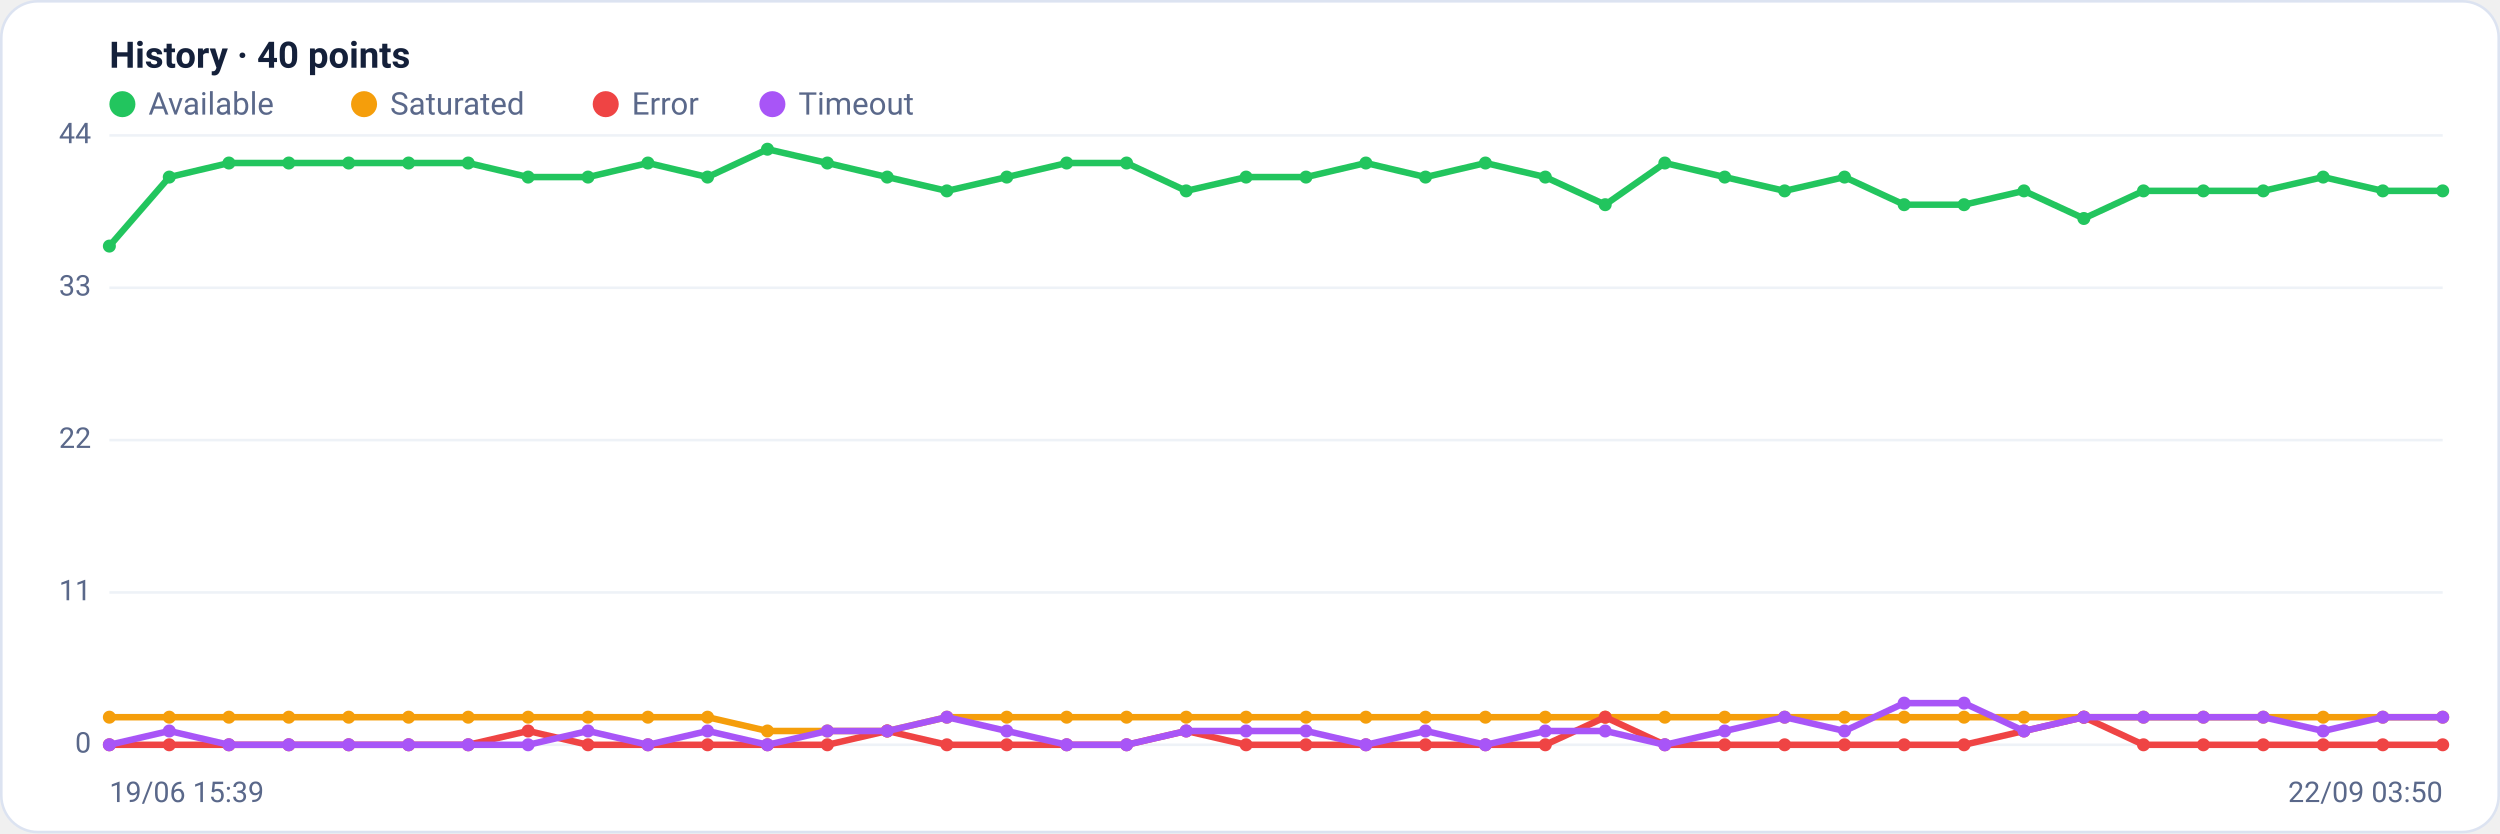
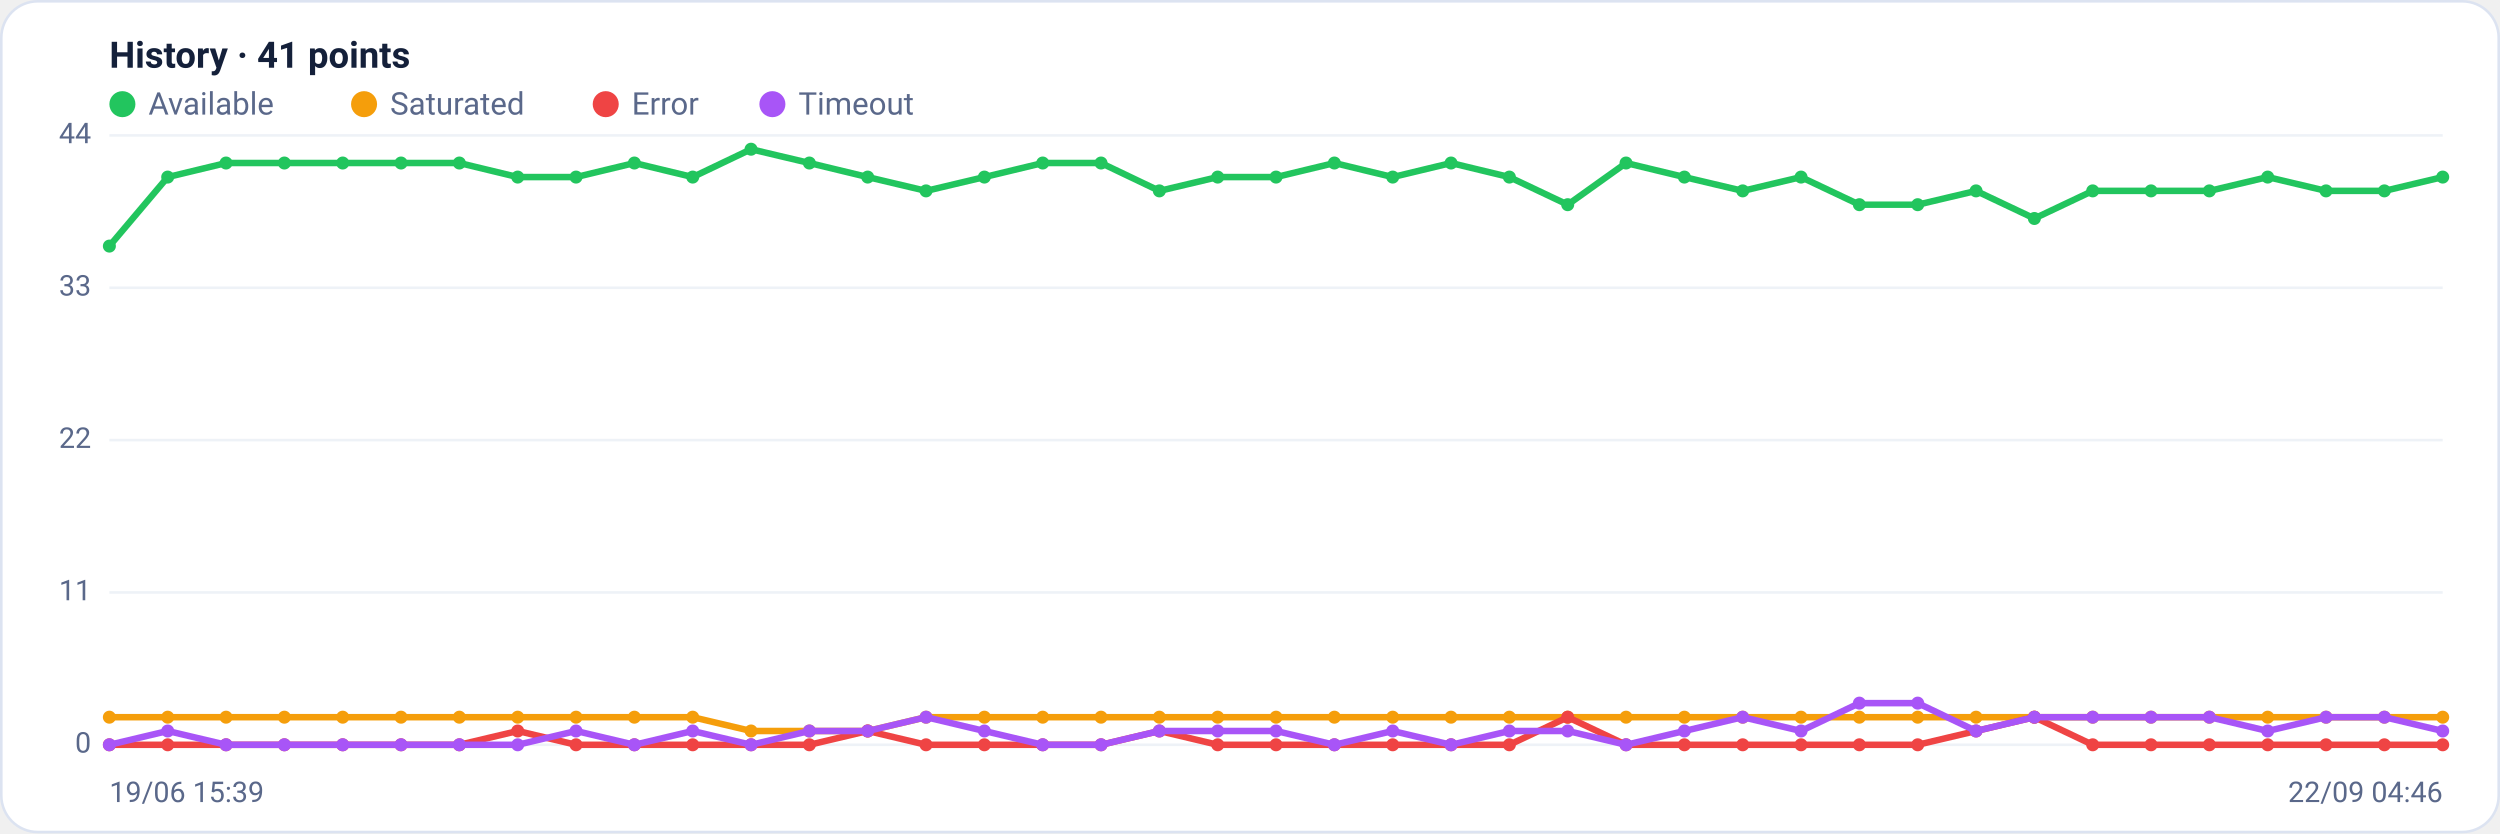
<svg xmlns="http://www.w3.org/2000/svg" viewBox="0 0 960 320" width="960" height="320" font-family="Segoe UI, system-ui, -apple-system, Roboto, Helvetica, Arial, sans-serif" role="img" aria-label="Availability history per region">
  <rect x="0.5" y="0.5" width="959" height="319" rx="14" fill="#ffffff" stroke="#dce3f1" />
-   <text x="42" y="26" font-size="14" font-weight="600" fill="#14203a">History · 40 points</text>
+   <text x="42" y="26" font-size="14" font-weight="600" fill="#14203a">History · 41 points</text>
  <circle cx="47" cy="40" r="5" fill="#22c55e" />
  <text x="57" y="44" font-size="12" fill="#5a688a">Available</text>
  <circle cx="139.8" cy="40" r="5" fill="#f59e0b" />
  <text x="149.8" y="44" font-size="12" fill="#5a688a">Saturated</text>
  <circle cx="232.6" cy="40" r="5" fill="#ef4444" />
  <text x="242.6" y="44" font-size="12" fill="#5a688a">Error</text>
  <circle cx="296.6" cy="40" r="5" fill="#a855f7" />
  <text x="306.6" y="44" font-size="12" fill="#5a688a">Timeout</text>
  <line x1="42" y1="286.0" x2="938" y2="286.0" stroke="#eef2f7" stroke-width="1" />
  <text x="35" y="289.0" text-anchor="end" font-size="11" fill="#5a688a">0</text>
  <line x1="42" y1="227.5" x2="938" y2="227.5" stroke="#eef2f7" stroke-width="1" />
  <text x="35" y="230.5" text-anchor="end" font-size="11" fill="#5a688a">11</text>
  <line x1="42" y1="169.0" x2="938" y2="169.0" stroke="#eef2f7" stroke-width="1" />
  <text x="35" y="172.0" text-anchor="end" font-size="11" fill="#5a688a">22</text>
  <line x1="42" y1="110.5" x2="938" y2="110.5" stroke="#eef2f7" stroke-width="1" />
  <text x="35" y="113.5" text-anchor="end" font-size="11" fill="#5a688a">33</text>
  <line x1="42" y1="52.0" x2="938" y2="52.0" stroke="#eef2f7" stroke-width="1" />
  <text x="35" y="55.0" text-anchor="end" font-size="11" fill="#5a688a">44</text>
-   <polyline fill="none" stroke="#22c55e" stroke-width="2.5" stroke-linejoin="round" stroke-linecap="round" points="42.0,94.5 65.0,68.0 87.9,62.6 110.9,62.6 133.9,62.6 156.9,62.6 179.8,62.6 202.8,68.0 225.8,68.0 248.8,62.6 271.7,68.0 294.7,57.3 317.7,62.6 340.7,68.0 363.6,73.3 386.6,68.0 409.6,62.6 432.6,62.6 455.5,73.3 478.5,68.0 501.5,68.0 524.5,62.6 547.4,68.0 570.4,62.6 593.4,68.0 616.4,78.6 639.3,62.6 662.3,68.0 685.3,73.3 708.3,68.0 731.2,78.6 754.2,78.6 777.2,73.3 800.2,83.9 823.1,73.3 846.1,73.3 869.1,73.3 892.1,68.0 915.0,73.3 938.0,73.3" />
+   <polyline fill="none" stroke="#22c55e" stroke-width="2.5" stroke-linejoin="round" stroke-linecap="round" points="42.0,94.5 64.4,68.0 86.8,62.6 109.2,62.6 131.6,62.6 154.0,62.6 176.4,62.6 198.8,68.0 221.2,68.0 243.6,62.6 266.0,68.0 288.4,57.3 310.8,62.6 333.2,68.0 355.6,73.3 378.0,68.0 400.4,62.6 422.8,62.6 445.2,73.3 467.6,68.0 490.0,68.0 512.4,62.6 534.8,68.0 557.2,62.6 579.6,68.0 602.0,78.6 624.4,62.6 646.8,68.0 669.2,73.3 691.6,68.0 714.0,78.6 736.4,78.6 758.8,73.3 781.2,83.9 803.6,73.3 826.0,73.3 848.4,73.3 870.8,68.0 893.2,73.3 915.6,73.3 938.0,68.0" />
  <circle cx="42.0" cy="94.5" r="2.5" fill="#22c55e" />
-   <circle cx="65.0" cy="68.0" r="2.5" fill="#22c55e" />
-   <circle cx="87.9" cy="62.6" r="2.5" fill="#22c55e" />
-   <circle cx="110.9" cy="62.6" r="2.5" fill="#22c55e" />
-   <circle cx="133.9" cy="62.6" r="2.5" fill="#22c55e" />
-   <circle cx="156.9" cy="62.6" r="2.5" fill="#22c55e" />
-   <circle cx="179.8" cy="62.6" r="2.5" fill="#22c55e" />
-   <circle cx="202.8" cy="68.0" r="2.5" fill="#22c55e" />
-   <circle cx="225.8" cy="68.0" r="2.5" fill="#22c55e" />
-   <circle cx="248.8" cy="62.6" r="2.5" fill="#22c55e" />
-   <circle cx="271.7" cy="68.0" r="2.5" fill="#22c55e" />
-   <circle cx="294.7" cy="57.3" r="2.5" fill="#22c55e" />
-   <circle cx="317.7" cy="62.6" r="2.5" fill="#22c55e" />
-   <circle cx="340.7" cy="68.0" r="2.5" fill="#22c55e" />
-   <circle cx="363.6" cy="73.3" r="2.5" fill="#22c55e" />
-   <circle cx="386.6" cy="68.0" r="2.5" fill="#22c55e" />
-   <circle cx="409.6" cy="62.6" r="2.5" fill="#22c55e" />
-   <circle cx="432.6" cy="62.6" r="2.5" fill="#22c55e" />
-   <circle cx="455.5" cy="73.3" r="2.5" fill="#22c55e" />
-   <circle cx="478.5" cy="68.0" r="2.5" fill="#22c55e" />
-   <circle cx="501.5" cy="68.0" r="2.5" fill="#22c55e" />
-   <circle cx="524.5" cy="62.6" r="2.5" fill="#22c55e" />
-   <circle cx="547.4" cy="68.0" r="2.5" fill="#22c55e" />
-   <circle cx="570.4" cy="62.6" r="2.5" fill="#22c55e" />
-   <circle cx="593.4" cy="68.0" r="2.5" fill="#22c55e" />
-   <circle cx="616.4" cy="78.6" r="2.5" fill="#22c55e" />
-   <circle cx="639.3" cy="62.6" r="2.5" fill="#22c55e" />
-   <circle cx="662.3" cy="68.0" r="2.5" fill="#22c55e" />
-   <circle cx="685.3" cy="73.3" r="2.5" fill="#22c55e" />
-   <circle cx="708.3" cy="68.0" r="2.5" fill="#22c55e" />
-   <circle cx="731.2" cy="78.6" r="2.5" fill="#22c55e" />
-   <circle cx="754.2" cy="78.6" r="2.5" fill="#22c55e" />
-   <circle cx="777.2" cy="73.3" r="2.5" fill="#22c55e" />
-   <circle cx="800.2" cy="83.9" r="2.5" fill="#22c55e" />
-   <circle cx="823.1" cy="73.3" r="2.5" fill="#22c55e" />
-   <circle cx="846.1" cy="73.3" r="2.5" fill="#22c55e" />
-   <circle cx="869.1" cy="73.3" r="2.5" fill="#22c55e" />
-   <circle cx="892.1" cy="68.0" r="2.5" fill="#22c55e" />
-   <circle cx="915.0" cy="73.3" r="2.5" fill="#22c55e" />
-   <circle cx="938.0" cy="73.3" r="2.5" fill="#22c55e" />
-   <polyline fill="none" stroke="#f59e0b" stroke-width="2.5" stroke-linejoin="round" stroke-linecap="round" points="42.0,275.4 65.0,275.4 87.9,275.4 110.9,275.4 133.9,275.4 156.9,275.4 179.8,275.4 202.8,275.4 225.8,275.4 248.8,275.4 271.7,275.4 294.7,280.7 317.7,280.7 340.7,280.7 363.6,275.4 386.6,275.4 409.6,275.4 432.6,275.4 455.5,275.4 478.5,275.4 501.5,275.4 524.5,275.4 547.4,275.4 570.4,275.4 593.4,275.4 616.4,275.4 639.3,275.4 662.3,275.4 685.3,275.4 708.3,275.4 731.2,275.4 754.2,275.4 777.2,275.4 800.2,275.4 823.1,275.4 846.1,275.4 869.1,275.4 892.1,275.4 915.0,275.4 938.0,275.4" />
+   <circle cx="64.4" cy="68.0" r="2.5" fill="#22c55e" />
+   <circle cx="86.8" cy="62.6" r="2.5" fill="#22c55e" />
+   <circle cx="109.2" cy="62.6" r="2.5" fill="#22c55e" />
+   <circle cx="131.6" cy="62.6" r="2.5" fill="#22c55e" />
+   <circle cx="154.0" cy="62.6" r="2.5" fill="#22c55e" />
+   <circle cx="176.4" cy="62.6" r="2.5" fill="#22c55e" />
+   <circle cx="198.8" cy="68.0" r="2.5" fill="#22c55e" />
+   <circle cx="221.2" cy="68.0" r="2.5" fill="#22c55e" />
+   <circle cx="243.6" cy="62.6" r="2.5" fill="#22c55e" />
+   <circle cx="266.0" cy="68.0" r="2.5" fill="#22c55e" />
+   <circle cx="288.4" cy="57.3" r="2.5" fill="#22c55e" />
+   <circle cx="310.8" cy="62.6" r="2.5" fill="#22c55e" />
+   <circle cx="333.2" cy="68.0" r="2.5" fill="#22c55e" />
+   <circle cx="355.6" cy="73.3" r="2.5" fill="#22c55e" />
+   <circle cx="378.0" cy="68.0" r="2.5" fill="#22c55e" />
+   <circle cx="400.4" cy="62.6" r="2.5" fill="#22c55e" />
+   <circle cx="422.8" cy="62.6" r="2.5" fill="#22c55e" />
+   <circle cx="445.2" cy="73.3" r="2.5" fill="#22c55e" />
+   <circle cx="467.6" cy="68.0" r="2.5" fill="#22c55e" />
+   <circle cx="490.0" cy="68.0" r="2.5" fill="#22c55e" />
+   <circle cx="512.4" cy="62.6" r="2.5" fill="#22c55e" />
+   <circle cx="534.8" cy="68.0" r="2.5" fill="#22c55e" />
+   <circle cx="557.2" cy="62.6" r="2.5" fill="#22c55e" />
+   <circle cx="579.6" cy="68.0" r="2.5" fill="#22c55e" />
+   <circle cx="602.0" cy="78.6" r="2.5" fill="#22c55e" />
+   <circle cx="624.4" cy="62.6" r="2.5" fill="#22c55e" />
+   <circle cx="646.8" cy="68.0" r="2.5" fill="#22c55e" />
+   <circle cx="669.2" cy="73.3" r="2.5" fill="#22c55e" />
+   <circle cx="691.6" cy="68.0" r="2.5" fill="#22c55e" />
+   <circle cx="714.0" cy="78.6" r="2.5" fill="#22c55e" />
+   <circle cx="736.4" cy="78.6" r="2.5" fill="#22c55e" />
+   <circle cx="758.8" cy="73.3" r="2.5" fill="#22c55e" />
+   <circle cx="781.2" cy="83.9" r="2.5" fill="#22c55e" />
+   <circle cx="803.6" cy="73.3" r="2.5" fill="#22c55e" />
+   <circle cx="826.0" cy="73.3" r="2.5" fill="#22c55e" />
+   <circle cx="848.4" cy="73.3" r="2.5" fill="#22c55e" />
+   <circle cx="870.8" cy="68.0" r="2.5" fill="#22c55e" />
+   <circle cx="893.2" cy="73.3" r="2.5" fill="#22c55e" />
+   <circle cx="915.6" cy="73.3" r="2.5" fill="#22c55e" />
+   <circle cx="938.0" cy="68.0" r="2.5" fill="#22c55e" />
+   <polyline fill="none" stroke="#f59e0b" stroke-width="2.5" stroke-linejoin="round" stroke-linecap="round" points="42.0,275.4 64.4,275.4 86.8,275.4 109.2,275.4 131.6,275.4 154.0,275.4 176.4,275.4 198.8,275.4 221.2,275.4 243.6,275.4 266.0,275.4 288.4,280.7 310.8,280.7 333.2,280.7 355.6,275.4 378.0,275.4 400.4,275.4 422.8,275.4 445.2,275.4 467.6,275.4 490.0,275.4 512.4,275.4 534.8,275.4 557.2,275.4 579.6,275.4 602.0,275.4 624.4,275.4 646.8,275.4 669.2,275.4 691.6,275.4 714.0,275.4 736.4,275.4 758.8,275.4 781.2,275.4 803.6,275.4 826.0,275.4 848.4,275.4 870.8,275.4 893.2,275.4 915.6,275.4 938.0,275.4" />
  <circle cx="42.0" cy="275.4" r="2.5" fill="#f59e0b" />
-   <circle cx="65.0" cy="275.4" r="2.5" fill="#f59e0b" />
-   <circle cx="87.9" cy="275.4" r="2.5" fill="#f59e0b" />
-   <circle cx="110.9" cy="275.4" r="2.5" fill="#f59e0b" />
-   <circle cx="133.9" cy="275.4" r="2.5" fill="#f59e0b" />
-   <circle cx="156.9" cy="275.4" r="2.5" fill="#f59e0b" />
-   <circle cx="179.8" cy="275.4" r="2.5" fill="#f59e0b" />
-   <circle cx="202.8" cy="275.4" r="2.5" fill="#f59e0b" />
-   <circle cx="225.8" cy="275.4" r="2.5" fill="#f59e0b" />
-   <circle cx="248.8" cy="275.4" r="2.5" fill="#f59e0b" />
-   <circle cx="271.7" cy="275.4" r="2.5" fill="#f59e0b" />
-   <circle cx="294.7" cy="280.7" r="2.5" fill="#f59e0b" />
-   <circle cx="317.7" cy="280.7" r="2.5" fill="#f59e0b" />
-   <circle cx="340.7" cy="280.7" r="2.5" fill="#f59e0b" />
-   <circle cx="363.6" cy="275.4" r="2.5" fill="#f59e0b" />
-   <circle cx="386.6" cy="275.4" r="2.5" fill="#f59e0b" />
-   <circle cx="409.6" cy="275.4" r="2.5" fill="#f59e0b" />
-   <circle cx="432.6" cy="275.4" r="2.5" fill="#f59e0b" />
-   <circle cx="455.5" cy="275.4" r="2.5" fill="#f59e0b" />
-   <circle cx="478.5" cy="275.4" r="2.5" fill="#f59e0b" />
-   <circle cx="501.5" cy="275.4" r="2.5" fill="#f59e0b" />
-   <circle cx="524.5" cy="275.4" r="2.5" fill="#f59e0b" />
-   <circle cx="547.4" cy="275.4" r="2.5" fill="#f59e0b" />
-   <circle cx="570.4" cy="275.4" r="2.5" fill="#f59e0b" />
-   <circle cx="593.4" cy="275.4" r="2.5" fill="#f59e0b" />
-   <circle cx="616.4" cy="275.4" r="2.5" fill="#f59e0b" />
-   <circle cx="639.3" cy="275.4" r="2.5" fill="#f59e0b" />
-   <circle cx="662.3" cy="275.4" r="2.5" fill="#f59e0b" />
-   <circle cx="685.3" cy="275.4" r="2.5" fill="#f59e0b" />
-   <circle cx="708.3" cy="275.4" r="2.5" fill="#f59e0b" />
-   <circle cx="731.2" cy="275.4" r="2.5" fill="#f59e0b" />
-   <circle cx="754.2" cy="275.4" r="2.5" fill="#f59e0b" />
-   <circle cx="777.2" cy="275.4" r="2.5" fill="#f59e0b" />
-   <circle cx="800.2" cy="275.4" r="2.5" fill="#f59e0b" />
-   <circle cx="823.1" cy="275.4" r="2.5" fill="#f59e0b" />
-   <circle cx="846.1" cy="275.4" r="2.5" fill="#f59e0b" />
-   <circle cx="869.1" cy="275.4" r="2.5" fill="#f59e0b" />
-   <circle cx="892.1" cy="275.4" r="2.5" fill="#f59e0b" />
-   <circle cx="915.0" cy="275.4" r="2.5" fill="#f59e0b" />
+   <circle cx="64.4" cy="275.4" r="2.5" fill="#f59e0b" />
+   <circle cx="86.8" cy="275.4" r="2.5" fill="#f59e0b" />
+   <circle cx="109.2" cy="275.4" r="2.5" fill="#f59e0b" />
+   <circle cx="131.6" cy="275.4" r="2.5" fill="#f59e0b" />
+   <circle cx="154.0" cy="275.4" r="2.5" fill="#f59e0b" />
+   <circle cx="176.4" cy="275.4" r="2.5" fill="#f59e0b" />
+   <circle cx="198.8" cy="275.4" r="2.5" fill="#f59e0b" />
+   <circle cx="221.2" cy="275.4" r="2.5" fill="#f59e0b" />
+   <circle cx="243.6" cy="275.4" r="2.5" fill="#f59e0b" />
+   <circle cx="266.0" cy="275.4" r="2.5" fill="#f59e0b" />
+   <circle cx="288.4" cy="280.7" r="2.5" fill="#f59e0b" />
+   <circle cx="310.8" cy="280.7" r="2.5" fill="#f59e0b" />
+   <circle cx="333.2" cy="280.7" r="2.5" fill="#f59e0b" />
+   <circle cx="355.6" cy="275.4" r="2.5" fill="#f59e0b" />
+   <circle cx="378.0" cy="275.4" r="2.5" fill="#f59e0b" />
+   <circle cx="400.4" cy="275.4" r="2.5" fill="#f59e0b" />
+   <circle cx="422.8" cy="275.4" r="2.5" fill="#f59e0b" />
+   <circle cx="445.2" cy="275.4" r="2.5" fill="#f59e0b" />
+   <circle cx="467.6" cy="275.4" r="2.5" fill="#f59e0b" />
+   <circle cx="490.0" cy="275.4" r="2.5" fill="#f59e0b" />
+   <circle cx="512.4" cy="275.4" r="2.5" fill="#f59e0b" />
+   <circle cx="534.8" cy="275.4" r="2.5" fill="#f59e0b" />
+   <circle cx="557.2" cy="275.4" r="2.5" fill="#f59e0b" />
+   <circle cx="579.6" cy="275.4" r="2.5" fill="#f59e0b" />
+   <circle cx="602.0" cy="275.4" r="2.5" fill="#f59e0b" />
+   <circle cx="624.4" cy="275.4" r="2.5" fill="#f59e0b" />
+   <circle cx="646.8" cy="275.4" r="2.5" fill="#f59e0b" />
+   <circle cx="669.2" cy="275.4" r="2.5" fill="#f59e0b" />
+   <circle cx="691.6" cy="275.4" r="2.5" fill="#f59e0b" />
+   <circle cx="714.0" cy="275.4" r="2.5" fill="#f59e0b" />
+   <circle cx="736.4" cy="275.4" r="2.5" fill="#f59e0b" />
+   <circle cx="758.8" cy="275.4" r="2.5" fill="#f59e0b" />
+   <circle cx="781.2" cy="275.4" r="2.5" fill="#f59e0b" />
+   <circle cx="803.6" cy="275.4" r="2.5" fill="#f59e0b" />
+   <circle cx="826.0" cy="275.4" r="2.5" fill="#f59e0b" />
+   <circle cx="848.4" cy="275.4" r="2.5" fill="#f59e0b" />
+   <circle cx="870.8" cy="275.4" r="2.5" fill="#f59e0b" />
+   <circle cx="893.2" cy="275.4" r="2.5" fill="#f59e0b" />
+   <circle cx="915.6" cy="275.4" r="2.5" fill="#f59e0b" />
  <circle cx="938.0" cy="275.4" r="2.5" fill="#f59e0b" />
-   <polyline fill="none" stroke="#ef4444" stroke-width="2.5" stroke-linejoin="round" stroke-linecap="round" points="42.0,286.0 65.0,286.0 87.9,286.0 110.9,286.0 133.9,286.0 156.9,286.0 179.8,286.0 202.8,280.7 225.8,286.0 248.8,286.0 271.7,286.0 294.7,286.0 317.7,286.0 340.7,280.7 363.6,286.0 386.6,286.0 409.6,286.0 432.6,286.0 455.5,280.7 478.5,286.0 501.5,286.0 524.5,286.0 547.4,286.0 570.4,286.0 593.4,286.0 616.4,275.4 639.3,286.0 662.3,286.0 685.3,286.0 708.3,286.0 731.2,286.0 754.2,286.0 777.2,280.7 800.2,275.4 823.1,286.0 846.1,286.0 869.1,286.0 892.1,286.0 915.0,286.0 938.0,286.0" />
+   <polyline fill="none" stroke="#ef4444" stroke-width="2.5" stroke-linejoin="round" stroke-linecap="round" points="42.0,286.0 64.4,286.0 86.8,286.0 109.2,286.0 131.6,286.0 154.0,286.0 176.4,286.0 198.8,280.7 221.2,286.0 243.6,286.0 266.0,286.0 288.4,286.0 310.8,286.0 333.2,280.7 355.6,286.0 378.0,286.0 400.4,286.0 422.8,286.0 445.2,280.7 467.6,286.0 490.0,286.0 512.4,286.0 534.8,286.0 557.2,286.0 579.6,286.0 602.0,275.4 624.4,286.0 646.8,286.0 669.2,286.0 691.6,286.0 714.0,286.0 736.4,286.0 758.8,280.7 781.2,275.4 803.6,286.0 826.0,286.0 848.4,286.0 870.8,286.0 893.2,286.0 915.6,286.0 938.0,286.0" />
  <circle cx="42.0" cy="286.0" r="2.5" fill="#ef4444" />
-   <circle cx="65.0" cy="286.0" r="2.5" fill="#ef4444" />
-   <circle cx="87.9" cy="286.0" r="2.5" fill="#ef4444" />
-   <circle cx="110.9" cy="286.0" r="2.5" fill="#ef4444" />
-   <circle cx="133.9" cy="286.0" r="2.5" fill="#ef4444" />
-   <circle cx="156.9" cy="286.0" r="2.5" fill="#ef4444" />
-   <circle cx="179.8" cy="286.0" r="2.5" fill="#ef4444" />
-   <circle cx="202.8" cy="280.7" r="2.5" fill="#ef4444" />
-   <circle cx="225.8" cy="286.0" r="2.5" fill="#ef4444" />
-   <circle cx="248.8" cy="286.0" r="2.5" fill="#ef4444" />
-   <circle cx="271.7" cy="286.0" r="2.5" fill="#ef4444" />
-   <circle cx="294.7" cy="286.0" r="2.5" fill="#ef4444" />
-   <circle cx="317.7" cy="286.0" r="2.5" fill="#ef4444" />
-   <circle cx="340.7" cy="280.7" r="2.5" fill="#ef4444" />
-   <circle cx="363.6" cy="286.0" r="2.5" fill="#ef4444" />
-   <circle cx="386.6" cy="286.0" r="2.5" fill="#ef4444" />
-   <circle cx="409.6" cy="286.0" r="2.5" fill="#ef4444" />
-   <circle cx="432.6" cy="286.0" r="2.5" fill="#ef4444" />
-   <circle cx="455.5" cy="280.7" r="2.5" fill="#ef4444" />
-   <circle cx="478.5" cy="286.0" r="2.5" fill="#ef4444" />
-   <circle cx="501.5" cy="286.0" r="2.5" fill="#ef4444" />
-   <circle cx="524.5" cy="286.0" r="2.5" fill="#ef4444" />
-   <circle cx="547.4" cy="286.0" r="2.5" fill="#ef4444" />
-   <circle cx="570.4" cy="286.0" r="2.5" fill="#ef4444" />
-   <circle cx="593.4" cy="286.0" r="2.5" fill="#ef4444" />
-   <circle cx="616.4" cy="275.4" r="2.5" fill="#ef4444" />
-   <circle cx="639.3" cy="286.0" r="2.5" fill="#ef4444" />
-   <circle cx="662.3" cy="286.0" r="2.5" fill="#ef4444" />
-   <circle cx="685.3" cy="286.0" r="2.5" fill="#ef4444" />
-   <circle cx="708.3" cy="286.0" r="2.5" fill="#ef4444" />
-   <circle cx="731.2" cy="286.0" r="2.5" fill="#ef4444" />
-   <circle cx="754.2" cy="286.0" r="2.5" fill="#ef4444" />
-   <circle cx="777.2" cy="280.7" r="2.5" fill="#ef4444" />
-   <circle cx="800.2" cy="275.4" r="2.5" fill="#ef4444" />
-   <circle cx="823.1" cy="286.0" r="2.5" fill="#ef4444" />
-   <circle cx="846.1" cy="286.0" r="2.5" fill="#ef4444" />
-   <circle cx="869.1" cy="286.0" r="2.5" fill="#ef4444" />
-   <circle cx="892.1" cy="286.0" r="2.5" fill="#ef4444" />
-   <circle cx="915.0" cy="286.0" r="2.5" fill="#ef4444" />
+   <circle cx="64.4" cy="286.0" r="2.5" fill="#ef4444" />
+   <circle cx="86.8" cy="286.0" r="2.5" fill="#ef4444" />
+   <circle cx="109.2" cy="286.0" r="2.5" fill="#ef4444" />
+   <circle cx="131.6" cy="286.0" r="2.5" fill="#ef4444" />
+   <circle cx="154.0" cy="286.0" r="2.5" fill="#ef4444" />
+   <circle cx="176.4" cy="286.0" r="2.5" fill="#ef4444" />
+   <circle cx="198.8" cy="280.7" r="2.5" fill="#ef4444" />
+   <circle cx="221.2" cy="286.0" r="2.5" fill="#ef4444" />
+   <circle cx="243.6" cy="286.0" r="2.5" fill="#ef4444" />
+   <circle cx="266.0" cy="286.0" r="2.5" fill="#ef4444" />
+   <circle cx="288.4" cy="286.0" r="2.5" fill="#ef4444" />
+   <circle cx="310.8" cy="286.0" r="2.5" fill="#ef4444" />
+   <circle cx="333.2" cy="280.7" r="2.5" fill="#ef4444" />
+   <circle cx="355.6" cy="286.0" r="2.5" fill="#ef4444" />
+   <circle cx="378.0" cy="286.0" r="2.5" fill="#ef4444" />
+   <circle cx="400.4" cy="286.0" r="2.5" fill="#ef4444" />
+   <circle cx="422.8" cy="286.0" r="2.5" fill="#ef4444" />
+   <circle cx="445.2" cy="280.7" r="2.5" fill="#ef4444" />
+   <circle cx="467.6" cy="286.0" r="2.5" fill="#ef4444" />
+   <circle cx="490.0" cy="286.0" r="2.5" fill="#ef4444" />
+   <circle cx="512.4" cy="286.0" r="2.5" fill="#ef4444" />
+   <circle cx="534.8" cy="286.0" r="2.5" fill="#ef4444" />
+   <circle cx="557.2" cy="286.0" r="2.5" fill="#ef4444" />
+   <circle cx="579.6" cy="286.0" r="2.5" fill="#ef4444" />
+   <circle cx="602.0" cy="275.4" r="2.5" fill="#ef4444" />
+   <circle cx="624.4" cy="286.0" r="2.5" fill="#ef4444" />
+   <circle cx="646.8" cy="286.0" r="2.5" fill="#ef4444" />
+   <circle cx="669.2" cy="286.0" r="2.5" fill="#ef4444" />
+   <circle cx="691.6" cy="286.0" r="2.5" fill="#ef4444" />
+   <circle cx="714.0" cy="286.0" r="2.5" fill="#ef4444" />
+   <circle cx="736.4" cy="286.0" r="2.5" fill="#ef4444" />
+   <circle cx="758.8" cy="280.7" r="2.5" fill="#ef4444" />
+   <circle cx="781.2" cy="275.4" r="2.5" fill="#ef4444" />
+   <circle cx="803.6" cy="286.0" r="2.5" fill="#ef4444" />
+   <circle cx="826.0" cy="286.0" r="2.5" fill="#ef4444" />
+   <circle cx="848.4" cy="286.0" r="2.5" fill="#ef4444" />
+   <circle cx="870.8" cy="286.0" r="2.5" fill="#ef4444" />
+   <circle cx="893.2" cy="286.0" r="2.5" fill="#ef4444" />
+   <circle cx="915.6" cy="286.0" r="2.5" fill="#ef4444" />
  <circle cx="938.0" cy="286.0" r="2.5" fill="#ef4444" />
-   <polyline fill="none" stroke="#a855f7" stroke-width="2.5" stroke-linejoin="round" stroke-linecap="round" points="42.0,286.0 65.0,280.7 87.9,286.0 110.9,286.0 133.9,286.0 156.9,286.0 179.8,286.0 202.8,286.0 225.8,280.7 248.8,286.0 271.7,280.7 294.7,286.0 317.7,280.7 340.7,280.7 363.6,275.4 386.6,280.7 409.6,286.0 432.6,286.0 455.5,280.7 478.5,280.7 501.5,280.7 524.5,286.0 547.4,280.7 570.4,286.0 593.4,280.7 616.4,280.7 639.3,286.0 662.3,280.7 685.3,275.4 708.3,280.7 731.2,270.0 754.2,270.0 777.2,280.7 800.2,275.4 823.1,275.4 846.1,275.4 869.1,275.4 892.1,280.7 915.0,275.4 938.0,275.4" />
+   <polyline fill="none" stroke="#a855f7" stroke-width="2.5" stroke-linejoin="round" stroke-linecap="round" points="42.0,286.0 64.4,280.7 86.8,286.0 109.2,286.0 131.6,286.0 154.0,286.0 176.4,286.0 198.8,286.0 221.2,280.7 243.6,286.0 266.0,280.7 288.4,286.0 310.8,280.7 333.2,280.7 355.6,275.4 378.0,280.7 400.4,286.0 422.8,286.0 445.2,280.7 467.6,280.7 490.0,280.7 512.4,286.0 534.8,280.7 557.2,286.0 579.6,280.7 602.0,280.7 624.4,286.0 646.8,280.7 669.2,275.4 691.6,280.7 714.0,270.0 736.4,270.0 758.8,280.7 781.2,275.4 803.6,275.4 826.0,275.4 848.4,275.4 870.8,280.7 893.2,275.4 915.6,275.4 938.0,280.7" />
  <circle cx="42.0" cy="286.0" r="2.5" fill="#a855f7" />
-   <circle cx="65.0" cy="280.7" r="2.5" fill="#a855f7" />
-   <circle cx="87.9" cy="286.0" r="2.5" fill="#a855f7" />
-   <circle cx="110.9" cy="286.0" r="2.5" fill="#a855f7" />
-   <circle cx="133.9" cy="286.0" r="2.5" fill="#a855f7" />
-   <circle cx="156.9" cy="286.0" r="2.5" fill="#a855f7" />
-   <circle cx="179.8" cy="286.0" r="2.5" fill="#a855f7" />
-   <circle cx="202.8" cy="286.0" r="2.5" fill="#a855f7" />
-   <circle cx="225.8" cy="280.7" r="2.5" fill="#a855f7" />
-   <circle cx="248.8" cy="286.0" r="2.5" fill="#a855f7" />
-   <circle cx="271.7" cy="280.7" r="2.5" fill="#a855f7" />
-   <circle cx="294.7" cy="286.0" r="2.5" fill="#a855f7" />
-   <circle cx="317.7" cy="280.7" r="2.5" fill="#a855f7" />
-   <circle cx="340.7" cy="280.7" r="2.5" fill="#a855f7" />
-   <circle cx="363.6" cy="275.4" r="2.5" fill="#a855f7" />
-   <circle cx="386.6" cy="280.7" r="2.5" fill="#a855f7" />
-   <circle cx="409.6" cy="286.0" r="2.5" fill="#a855f7" />
-   <circle cx="432.6" cy="286.0" r="2.5" fill="#a855f7" />
-   <circle cx="455.5" cy="280.7" r="2.5" fill="#a855f7" />
-   <circle cx="478.5" cy="280.7" r="2.5" fill="#a855f7" />
-   <circle cx="501.5" cy="280.7" r="2.5" fill="#a855f7" />
-   <circle cx="524.5" cy="286.0" r="2.5" fill="#a855f7" />
-   <circle cx="547.4" cy="280.7" r="2.5" fill="#a855f7" />
-   <circle cx="570.4" cy="286.0" r="2.5" fill="#a855f7" />
-   <circle cx="593.4" cy="280.7" r="2.5" fill="#a855f7" />
-   <circle cx="616.4" cy="280.7" r="2.5" fill="#a855f7" />
-   <circle cx="639.3" cy="286.0" r="2.5" fill="#a855f7" />
-   <circle cx="662.3" cy="280.7" r="2.5" fill="#a855f7" />
-   <circle cx="685.3" cy="275.4" r="2.5" fill="#a855f7" />
-   <circle cx="708.3" cy="280.7" r="2.5" fill="#a855f7" />
-   <circle cx="731.2" cy="270.0" r="2.5" fill="#a855f7" />
-   <circle cx="754.2" cy="270.0" r="2.5" fill="#a855f7" />
-   <circle cx="777.2" cy="280.7" r="2.5" fill="#a855f7" />
-   <circle cx="800.2" cy="275.4" r="2.5" fill="#a855f7" />
-   <circle cx="823.1" cy="275.4" r="2.5" fill="#a855f7" />
-   <circle cx="846.1" cy="275.4" r="2.5" fill="#a855f7" />
-   <circle cx="869.1" cy="275.4" r="2.5" fill="#a855f7" />
-   <circle cx="892.1" cy="280.7" r="2.5" fill="#a855f7" />
-   <circle cx="915.0" cy="275.4" r="2.5" fill="#a855f7" />
-   <circle cx="938.0" cy="275.4" r="2.5" fill="#a855f7" />
+   <circle cx="64.4" cy="280.7" r="2.5" fill="#a855f7" />
+   <circle cx="86.8" cy="286.0" r="2.5" fill="#a855f7" />
+   <circle cx="109.2" cy="286.0" r="2.5" fill="#a855f7" />
+   <circle cx="131.6" cy="286.0" r="2.5" fill="#a855f7" />
+   <circle cx="154.0" cy="286.0" r="2.5" fill="#a855f7" />
+   <circle cx="176.4" cy="286.0" r="2.5" fill="#a855f7" />
+   <circle cx="198.8" cy="286.0" r="2.5" fill="#a855f7" />
+   <circle cx="221.2" cy="280.7" r="2.5" fill="#a855f7" />
+   <circle cx="243.6" cy="286.0" r="2.5" fill="#a855f7" />
+   <circle cx="266.0" cy="280.7" r="2.5" fill="#a855f7" />
+   <circle cx="288.4" cy="286.0" r="2.5" fill="#a855f7" />
+   <circle cx="310.8" cy="280.7" r="2.5" fill="#a855f7" />
+   <circle cx="333.2" cy="280.7" r="2.5" fill="#a855f7" />
+   <circle cx="355.6" cy="275.4" r="2.5" fill="#a855f7" />
+   <circle cx="378.0" cy="280.7" r="2.5" fill="#a855f7" />
+   <circle cx="400.4" cy="286.0" r="2.5" fill="#a855f7" />
+   <circle cx="422.8" cy="286.0" r="2.5" fill="#a855f7" />
+   <circle cx="445.2" cy="280.7" r="2.5" fill="#a855f7" />
+   <circle cx="467.6" cy="280.7" r="2.5" fill="#a855f7" />
+   <circle cx="490.0" cy="280.7" r="2.5" fill="#a855f7" />
+   <circle cx="512.4" cy="286.0" r="2.5" fill="#a855f7" />
+   <circle cx="534.8" cy="280.7" r="2.5" fill="#a855f7" />
+   <circle cx="557.2" cy="286.0" r="2.5" fill="#a855f7" />
+   <circle cx="579.6" cy="280.7" r="2.5" fill="#a855f7" />
+   <circle cx="602.0" cy="280.7" r="2.5" fill="#a855f7" />
+   <circle cx="624.4" cy="286.0" r="2.5" fill="#a855f7" />
+   <circle cx="646.8" cy="280.7" r="2.5" fill="#a855f7" />
+   <circle cx="669.2" cy="275.4" r="2.5" fill="#a855f7" />
+   <circle cx="691.6" cy="280.7" r="2.5" fill="#a855f7" />
+   <circle cx="714.0" cy="270.0" r="2.5" fill="#a855f7" />
+   <circle cx="736.4" cy="270.0" r="2.5" fill="#a855f7" />
+   <circle cx="758.8" cy="280.7" r="2.5" fill="#a855f7" />
+   <circle cx="781.2" cy="275.4" r="2.5" fill="#a855f7" />
+   <circle cx="803.6" cy="275.4" r="2.5" fill="#a855f7" />
+   <circle cx="826.0" cy="275.4" r="2.5" fill="#a855f7" />
+   <circle cx="848.4" cy="275.4" r="2.5" fill="#a855f7" />
+   <circle cx="870.8" cy="280.7" r="2.5" fill="#a855f7" />
+   <circle cx="893.2" cy="275.4" r="2.5" fill="#a855f7" />
+   <circle cx="915.6" cy="275.4" r="2.5" fill="#a855f7" />
+   <circle cx="938.0" cy="280.7" r="2.5" fill="#a855f7" />
  <text x="42" y="308" font-size="11" fill="#5a688a">19/06 15:39</text>
-   <text x="938" y="308" text-anchor="end" font-size="11" fill="#5a688a">22/09 03:50</text>
+   <text x="938" y="308" text-anchor="end" font-size="11" fill="#5a688a">22/09 04:46</text>
</svg>
